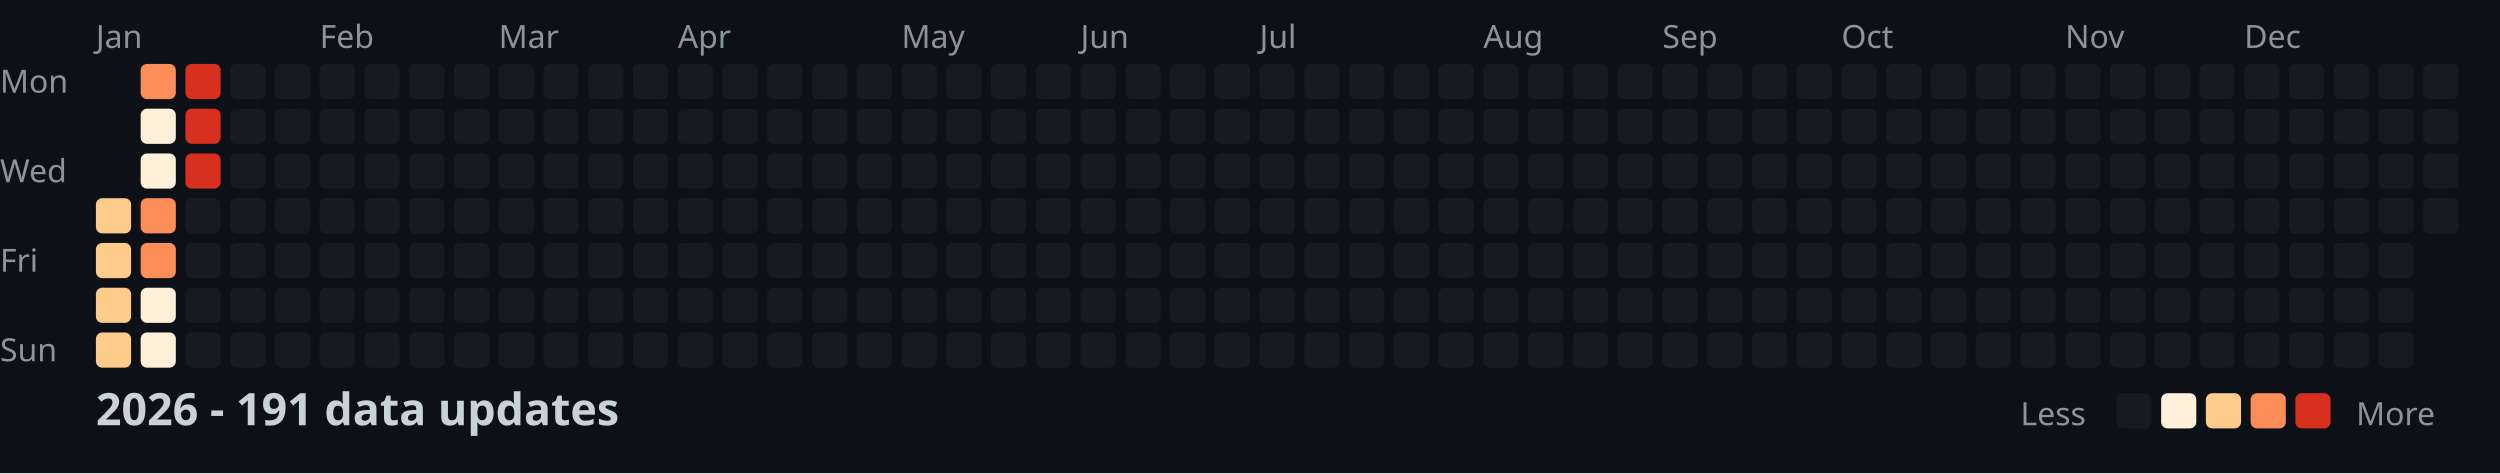
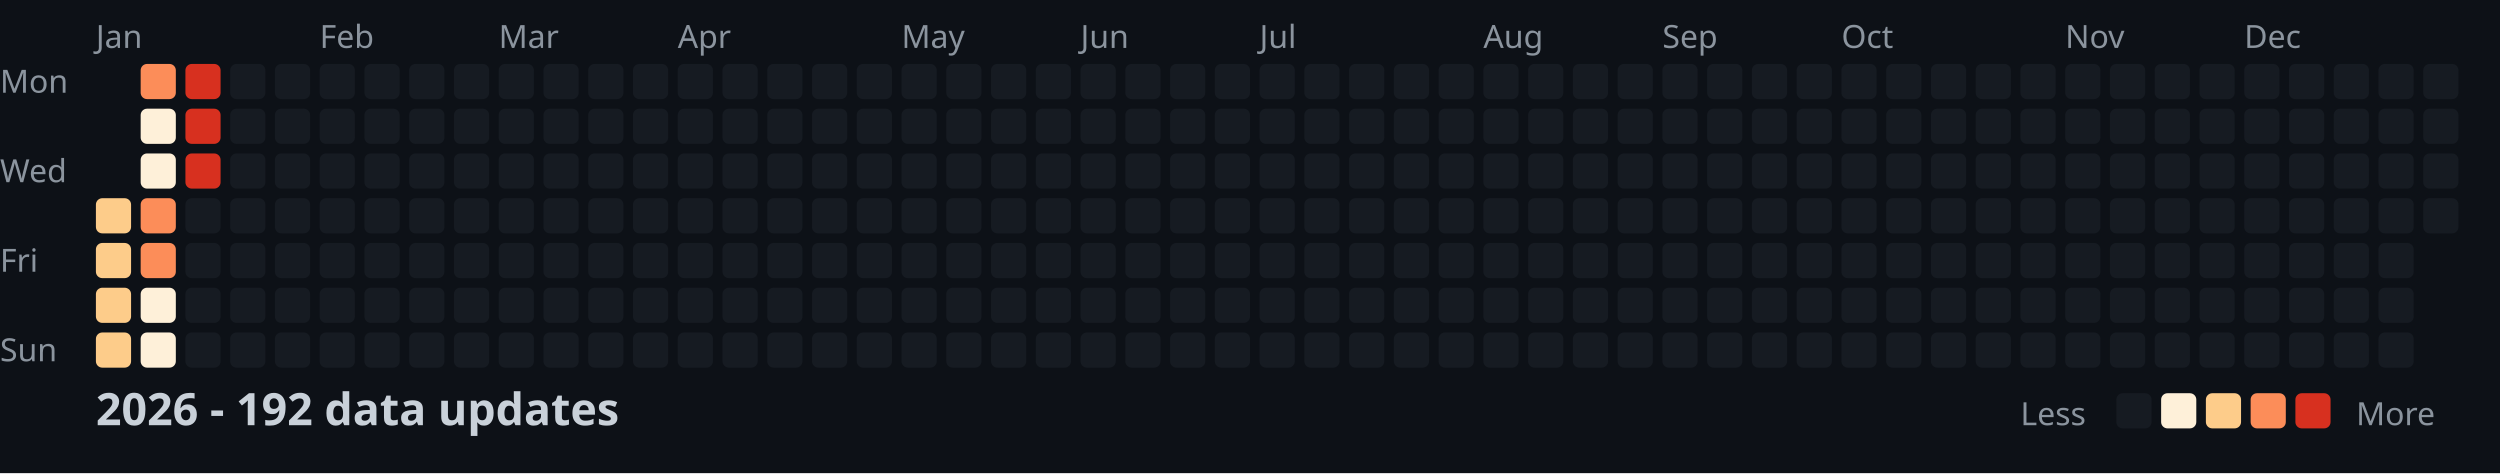
<svg xmlns="http://www.w3.org/2000/svg" width="782" height="148">
  <style>
    .month { font: 10px sans-serif; fill: #8b949e; }
    .day { font: 10px sans-serif; fill: #8b949e; }
    .title { font: bold 14px sans-serif; fill: #c9d1d9; }
    .legend { font: 10px sans-serif; fill: #8b949e; }
  </style>
  <rect width="100%" height="100%" fill="#0d1117" />
  <text x="0" y="29" class="day">Mon</text>
  <text x="0" y="57" class="day">Wed</text>
  <text x="0" y="85" class="day">Fri</text>
  <text x="0" y="113" class="day">Sun</text>
  <text x="30" y="15" class="month">Jan</text>
  <text x="100" y="15" class="month">Feb</text>
  <text x="156" y="15" class="month">Mar</text>
  <text x="212" y="15" class="month">Apr</text>
  <text x="282" y="15" class="month">May</text>
  <text x="338" y="15" class="month">Jun</text>
  <text x="394" y="15" class="month">Jul</text>
  <text x="464" y="15" class="month">Aug</text>
  <text x="520" y="15" class="month">Sep</text>
  <text x="576" y="15" class="month">Oct</text>
  <text x="646" y="15" class="month">Nov</text>
  <text x="702" y="15" class="month">Dec</text>
  <rect x="30" y="62" width="11" height="11" fill="#fdcc8a" rx="2" />
  <rect x="30" y="76" width="11" height="11" fill="#fdcc8a" rx="2" />
  <rect x="30" y="90" width="11" height="11" fill="#fdcc8a" rx="2" />
  <rect x="30" y="104" width="11" height="11" fill="#fdcc8a" rx="2" />
  <rect x="44" y="20" width="11" height="11" fill="#fc8d59" rx="2" />
  <rect x="44" y="34" width="11" height="11" fill="#fef0d9" rx="2" />
  <rect x="44" y="48" width="11" height="11" fill="#fef0d9" rx="2" />
  <rect x="44" y="62" width="11" height="11" fill="#fc8d59" rx="2" />
  <rect x="44" y="76" width="11" height="11" fill="#fc8d59" rx="2" />
  <rect x="44" y="90" width="11" height="11" fill="#fef0d9" rx="2" />
  <rect x="44" y="104" width="11" height="11" fill="#fef0d9" rx="2" />
  <rect x="58" y="20" width="11" height="11" fill="#d7301f" rx="2" />
  <rect x="58" y="34" width="11" height="11" fill="#d7301f" rx="2" />
  <rect x="58" y="48" width="11" height="11" fill="#d7301f" rx="2" />
  <rect x="58" y="62" width="11" height="11" fill="#161b22" rx="2" />
  <rect x="58" y="76" width="11" height="11" fill="#161b22" rx="2" />
  <rect x="58" y="90" width="11" height="11" fill="#161b22" rx="2" />
  <rect x="58" y="104" width="11" height="11" fill="#161b22" rx="2" />
  <rect x="72" y="20" width="11" height="11" fill="#161b22" rx="2" />
  <rect x="72" y="34" width="11" height="11" fill="#161b22" rx="2" />
  <rect x="72" y="48" width="11" height="11" fill="#161b22" rx="2" />
  <rect x="72" y="62" width="11" height="11" fill="#161b22" rx="2" />
  <rect x="72" y="76" width="11" height="11" fill="#161b22" rx="2" />
  <rect x="72" y="90" width="11" height="11" fill="#161b22" rx="2" />
  <rect x="72" y="104" width="11" height="11" fill="#161b22" rx="2" />
  <rect x="86" y="20" width="11" height="11" fill="#161b22" rx="2" />
  <rect x="86" y="34" width="11" height="11" fill="#161b22" rx="2" />
  <rect x="86" y="48" width="11" height="11" fill="#161b22" rx="2" />
  <rect x="86" y="62" width="11" height="11" fill="#161b22" rx="2" />
  <rect x="86" y="76" width="11" height="11" fill="#161b22" rx="2" />
  <rect x="86" y="90" width="11" height="11" fill="#161b22" rx="2" />
  <rect x="86" y="104" width="11" height="11" fill="#161b22" rx="2" />
  <rect x="100" y="20" width="11" height="11" fill="#161b22" rx="2" />
  <rect x="100" y="34" width="11" height="11" fill="#161b22" rx="2" />
  <rect x="100" y="48" width="11" height="11" fill="#161b22" rx="2" />
  <rect x="100" y="62" width="11" height="11" fill="#161b22" rx="2" />
  <rect x="100" y="76" width="11" height="11" fill="#161b22" rx="2" />
  <rect x="100" y="90" width="11" height="11" fill="#161b22" rx="2" />
  <rect x="100" y="104" width="11" height="11" fill="#161b22" rx="2" />
  <rect x="114" y="20" width="11" height="11" fill="#161b22" rx="2" />
  <rect x="114" y="34" width="11" height="11" fill="#161b22" rx="2" />
  <rect x="114" y="48" width="11" height="11" fill="#161b22" rx="2" />
  <rect x="114" y="62" width="11" height="11" fill="#161b22" rx="2" />
  <rect x="114" y="76" width="11" height="11" fill="#161b22" rx="2" />
  <rect x="114" y="90" width="11" height="11" fill="#161b22" rx="2" />
  <rect x="114" y="104" width="11" height="11" fill="#161b22" rx="2" />
  <rect x="128" y="20" width="11" height="11" fill="#161b22" rx="2" />
  <rect x="128" y="34" width="11" height="11" fill="#161b22" rx="2" />
  <rect x="128" y="48" width="11" height="11" fill="#161b22" rx="2" />
  <rect x="128" y="62" width="11" height="11" fill="#161b22" rx="2" />
  <rect x="128" y="76" width="11" height="11" fill="#161b22" rx="2" />
  <rect x="128" y="90" width="11" height="11" fill="#161b22" rx="2" />
  <rect x="128" y="104" width="11" height="11" fill="#161b22" rx="2" />
  <rect x="142" y="20" width="11" height="11" fill="#161b22" rx="2" />
  <rect x="142" y="34" width="11" height="11" fill="#161b22" rx="2" />
  <rect x="142" y="48" width="11" height="11" fill="#161b22" rx="2" />
  <rect x="142" y="62" width="11" height="11" fill="#161b22" rx="2" />
  <rect x="142" y="76" width="11" height="11" fill="#161b22" rx="2" />
  <rect x="142" y="90" width="11" height="11" fill="#161b22" rx="2" />
  <rect x="142" y="104" width="11" height="11" fill="#161b22" rx="2" />
  <rect x="156" y="20" width="11" height="11" fill="#161b22" rx="2" />
  <rect x="156" y="34" width="11" height="11" fill="#161b22" rx="2" />
  <rect x="156" y="48" width="11" height="11" fill="#161b22" rx="2" />
  <rect x="156" y="62" width="11" height="11" fill="#161b22" rx="2" />
  <rect x="156" y="76" width="11" height="11" fill="#161b22" rx="2" />
  <rect x="156" y="90" width="11" height="11" fill="#161b22" rx="2" />
  <rect x="156" y="104" width="11" height="11" fill="#161b22" rx="2" />
  <rect x="170" y="20" width="11" height="11" fill="#161b22" rx="2" />
  <rect x="170" y="34" width="11" height="11" fill="#161b22" rx="2" />
  <rect x="170" y="48" width="11" height="11" fill="#161b22" rx="2" />
  <rect x="170" y="62" width="11" height="11" fill="#161b22" rx="2" />
  <rect x="170" y="76" width="11" height="11" fill="#161b22" rx="2" />
  <rect x="170" y="90" width="11" height="11" fill="#161b22" rx="2" />
  <rect x="170" y="104" width="11" height="11" fill="#161b22" rx="2" />
  <rect x="184" y="20" width="11" height="11" fill="#161b22" rx="2" />
  <rect x="184" y="34" width="11" height="11" fill="#161b22" rx="2" />
  <rect x="184" y="48" width="11" height="11" fill="#161b22" rx="2" />
  <rect x="184" y="62" width="11" height="11" fill="#161b22" rx="2" />
  <rect x="184" y="76" width="11" height="11" fill="#161b22" rx="2" />
  <rect x="184" y="90" width="11" height="11" fill="#161b22" rx="2" />
  <rect x="184" y="104" width="11" height="11" fill="#161b22" rx="2" />
  <rect x="198" y="20" width="11" height="11" fill="#161b22" rx="2" />
  <rect x="198" y="34" width="11" height="11" fill="#161b22" rx="2" />
  <rect x="198" y="48" width="11" height="11" fill="#161b22" rx="2" />
  <rect x="198" y="62" width="11" height="11" fill="#161b22" rx="2" />
  <rect x="198" y="76" width="11" height="11" fill="#161b22" rx="2" />
  <rect x="198" y="90" width="11" height="11" fill="#161b22" rx="2" />
  <rect x="198" y="104" width="11" height="11" fill="#161b22" rx="2" />
  <rect x="212" y="20" width="11" height="11" fill="#161b22" rx="2" />
  <rect x="212" y="34" width="11" height="11" fill="#161b22" rx="2" />
  <rect x="212" y="48" width="11" height="11" fill="#161b22" rx="2" />
  <rect x="212" y="62" width="11" height="11" fill="#161b22" rx="2" />
  <rect x="212" y="76" width="11" height="11" fill="#161b22" rx="2" />
  <rect x="212" y="90" width="11" height="11" fill="#161b22" rx="2" />
  <rect x="212" y="104" width="11" height="11" fill="#161b22" rx="2" />
  <rect x="226" y="20" width="11" height="11" fill="#161b22" rx="2" />
  <rect x="226" y="34" width="11" height="11" fill="#161b22" rx="2" />
  <rect x="226" y="48" width="11" height="11" fill="#161b22" rx="2" />
  <rect x="226" y="62" width="11" height="11" fill="#161b22" rx="2" />
  <rect x="226" y="76" width="11" height="11" fill="#161b22" rx="2" />
  <rect x="226" y="90" width="11" height="11" fill="#161b22" rx="2" />
  <rect x="226" y="104" width="11" height="11" fill="#161b22" rx="2" />
  <rect x="240" y="20" width="11" height="11" fill="#161b22" rx="2" />
  <rect x="240" y="34" width="11" height="11" fill="#161b22" rx="2" />
  <rect x="240" y="48" width="11" height="11" fill="#161b22" rx="2" />
  <rect x="240" y="62" width="11" height="11" fill="#161b22" rx="2" />
  <rect x="240" y="76" width="11" height="11" fill="#161b22" rx="2" />
  <rect x="240" y="90" width="11" height="11" fill="#161b22" rx="2" />
  <rect x="240" y="104" width="11" height="11" fill="#161b22" rx="2" />
  <rect x="254" y="20" width="11" height="11" fill="#161b22" rx="2" />
  <rect x="254" y="34" width="11" height="11" fill="#161b22" rx="2" />
  <rect x="254" y="48" width="11" height="11" fill="#161b22" rx="2" />
  <rect x="254" y="62" width="11" height="11" fill="#161b22" rx="2" />
  <rect x="254" y="76" width="11" height="11" fill="#161b22" rx="2" />
  <rect x="254" y="90" width="11" height="11" fill="#161b22" rx="2" />
  <rect x="254" y="104" width="11" height="11" fill="#161b22" rx="2" />
  <rect x="268" y="20" width="11" height="11" fill="#161b22" rx="2" />
  <rect x="268" y="34" width="11" height="11" fill="#161b22" rx="2" />
  <rect x="268" y="48" width="11" height="11" fill="#161b22" rx="2" />
  <rect x="268" y="62" width="11" height="11" fill="#161b22" rx="2" />
  <rect x="268" y="76" width="11" height="11" fill="#161b22" rx="2" />
  <rect x="268" y="90" width="11" height="11" fill="#161b22" rx="2" />
  <rect x="268" y="104" width="11" height="11" fill="#161b22" rx="2" />
  <rect x="282" y="20" width="11" height="11" fill="#161b22" rx="2" />
  <rect x="282" y="34" width="11" height="11" fill="#161b22" rx="2" />
  <rect x="282" y="48" width="11" height="11" fill="#161b22" rx="2" />
  <rect x="282" y="62" width="11" height="11" fill="#161b22" rx="2" />
  <rect x="282" y="76" width="11" height="11" fill="#161b22" rx="2" />
  <rect x="282" y="90" width="11" height="11" fill="#161b22" rx="2" />
  <rect x="282" y="104" width="11" height="11" fill="#161b22" rx="2" />
  <rect x="296" y="20" width="11" height="11" fill="#161b22" rx="2" />
  <rect x="296" y="34" width="11" height="11" fill="#161b22" rx="2" />
  <rect x="296" y="48" width="11" height="11" fill="#161b22" rx="2" />
  <rect x="296" y="62" width="11" height="11" fill="#161b22" rx="2" />
  <rect x="296" y="76" width="11" height="11" fill="#161b22" rx="2" />
  <rect x="296" y="90" width="11" height="11" fill="#161b22" rx="2" />
  <rect x="296" y="104" width="11" height="11" fill="#161b22" rx="2" />
  <rect x="310" y="20" width="11" height="11" fill="#161b22" rx="2" />
  <rect x="310" y="34" width="11" height="11" fill="#161b22" rx="2" />
  <rect x="310" y="48" width="11" height="11" fill="#161b22" rx="2" />
  <rect x="310" y="62" width="11" height="11" fill="#161b22" rx="2" />
  <rect x="310" y="76" width="11" height="11" fill="#161b22" rx="2" />
  <rect x="310" y="90" width="11" height="11" fill="#161b22" rx="2" />
  <rect x="310" y="104" width="11" height="11" fill="#161b22" rx="2" />
  <rect x="324" y="20" width="11" height="11" fill="#161b22" rx="2" />
  <rect x="324" y="34" width="11" height="11" fill="#161b22" rx="2" />
  <rect x="324" y="48" width="11" height="11" fill="#161b22" rx="2" />
  <rect x="324" y="62" width="11" height="11" fill="#161b22" rx="2" />
  <rect x="324" y="76" width="11" height="11" fill="#161b22" rx="2" />
  <rect x="324" y="90" width="11" height="11" fill="#161b22" rx="2" />
  <rect x="324" y="104" width="11" height="11" fill="#161b22" rx="2" />
  <rect x="338" y="20" width="11" height="11" fill="#161b22" rx="2" />
  <rect x="338" y="34" width="11" height="11" fill="#161b22" rx="2" />
  <rect x="338" y="48" width="11" height="11" fill="#161b22" rx="2" />
  <rect x="338" y="62" width="11" height="11" fill="#161b22" rx="2" />
  <rect x="338" y="76" width="11" height="11" fill="#161b22" rx="2" />
  <rect x="338" y="90" width="11" height="11" fill="#161b22" rx="2" />
  <rect x="338" y="104" width="11" height="11" fill="#161b22" rx="2" />
  <rect x="352" y="20" width="11" height="11" fill="#161b22" rx="2" />
  <rect x="352" y="34" width="11" height="11" fill="#161b22" rx="2" />
  <rect x="352" y="48" width="11" height="11" fill="#161b22" rx="2" />
  <rect x="352" y="62" width="11" height="11" fill="#161b22" rx="2" />
  <rect x="352" y="76" width="11" height="11" fill="#161b22" rx="2" />
  <rect x="352" y="90" width="11" height="11" fill="#161b22" rx="2" />
  <rect x="352" y="104" width="11" height="11" fill="#161b22" rx="2" />
  <rect x="366" y="20" width="11" height="11" fill="#161b22" rx="2" />
  <rect x="366" y="34" width="11" height="11" fill="#161b22" rx="2" />
  <rect x="366" y="48" width="11" height="11" fill="#161b22" rx="2" />
  <rect x="366" y="62" width="11" height="11" fill="#161b22" rx="2" />
  <rect x="366" y="76" width="11" height="11" fill="#161b22" rx="2" />
  <rect x="366" y="90" width="11" height="11" fill="#161b22" rx="2" />
  <rect x="366" y="104" width="11" height="11" fill="#161b22" rx="2" />
  <rect x="380" y="20" width="11" height="11" fill="#161b22" rx="2" />
  <rect x="380" y="34" width="11" height="11" fill="#161b22" rx="2" />
  <rect x="380" y="48" width="11" height="11" fill="#161b22" rx="2" />
  <rect x="380" y="62" width="11" height="11" fill="#161b22" rx="2" />
  <rect x="380" y="76" width="11" height="11" fill="#161b22" rx="2" />
  <rect x="380" y="90" width="11" height="11" fill="#161b22" rx="2" />
  <rect x="380" y="104" width="11" height="11" fill="#161b22" rx="2" />
  <rect x="394" y="20" width="11" height="11" fill="#161b22" rx="2" />
  <rect x="394" y="34" width="11" height="11" fill="#161b22" rx="2" />
  <rect x="394" y="48" width="11" height="11" fill="#161b22" rx="2" />
  <rect x="394" y="62" width="11" height="11" fill="#161b22" rx="2" />
  <rect x="394" y="76" width="11" height="11" fill="#161b22" rx="2" />
  <rect x="394" y="90" width="11" height="11" fill="#161b22" rx="2" />
  <rect x="394" y="104" width="11" height="11" fill="#161b22" rx="2" />
  <rect x="408" y="20" width="11" height="11" fill="#161b22" rx="2" />
  <rect x="408" y="34" width="11" height="11" fill="#161b22" rx="2" />
  <rect x="408" y="48" width="11" height="11" fill="#161b22" rx="2" />
  <rect x="408" y="62" width="11" height="11" fill="#161b22" rx="2" />
  <rect x="408" y="76" width="11" height="11" fill="#161b22" rx="2" />
  <rect x="408" y="90" width="11" height="11" fill="#161b22" rx="2" />
  <rect x="408" y="104" width="11" height="11" fill="#161b22" rx="2" />
  <rect x="422" y="20" width="11" height="11" fill="#161b22" rx="2" />
  <rect x="422" y="34" width="11" height="11" fill="#161b22" rx="2" />
  <rect x="422" y="48" width="11" height="11" fill="#161b22" rx="2" />
  <rect x="422" y="62" width="11" height="11" fill="#161b22" rx="2" />
  <rect x="422" y="76" width="11" height="11" fill="#161b22" rx="2" />
  <rect x="422" y="90" width="11" height="11" fill="#161b22" rx="2" />
  <rect x="422" y="104" width="11" height="11" fill="#161b22" rx="2" />
  <rect x="436" y="20" width="11" height="11" fill="#161b22" rx="2" />
  <rect x="436" y="34" width="11" height="11" fill="#161b22" rx="2" />
  <rect x="436" y="48" width="11" height="11" fill="#161b22" rx="2" />
  <rect x="436" y="62" width="11" height="11" fill="#161b22" rx="2" />
  <rect x="436" y="76" width="11" height="11" fill="#161b22" rx="2" />
  <rect x="436" y="90" width="11" height="11" fill="#161b22" rx="2" />
  <rect x="436" y="104" width="11" height="11" fill="#161b22" rx="2" />
  <rect x="450" y="20" width="11" height="11" fill="#161b22" rx="2" />
  <rect x="450" y="34" width="11" height="11" fill="#161b22" rx="2" />
  <rect x="450" y="48" width="11" height="11" fill="#161b22" rx="2" />
  <rect x="450" y="62" width="11" height="11" fill="#161b22" rx="2" />
  <rect x="450" y="76" width="11" height="11" fill="#161b22" rx="2" />
  <rect x="450" y="90" width="11" height="11" fill="#161b22" rx="2" />
  <rect x="450" y="104" width="11" height="11" fill="#161b22" rx="2" />
  <rect x="464" y="20" width="11" height="11" fill="#161b22" rx="2" />
  <rect x="464" y="34" width="11" height="11" fill="#161b22" rx="2" />
  <rect x="464" y="48" width="11" height="11" fill="#161b22" rx="2" />
  <rect x="464" y="62" width="11" height="11" fill="#161b22" rx="2" />
  <rect x="464" y="76" width="11" height="11" fill="#161b22" rx="2" />
  <rect x="464" y="90" width="11" height="11" fill="#161b22" rx="2" />
  <rect x="464" y="104" width="11" height="11" fill="#161b22" rx="2" />
  <rect x="478" y="20" width="11" height="11" fill="#161b22" rx="2" />
  <rect x="478" y="34" width="11" height="11" fill="#161b22" rx="2" />
  <rect x="478" y="48" width="11" height="11" fill="#161b22" rx="2" />
  <rect x="478" y="62" width="11" height="11" fill="#161b22" rx="2" />
  <rect x="478" y="76" width="11" height="11" fill="#161b22" rx="2" />
  <rect x="478" y="90" width="11" height="11" fill="#161b22" rx="2" />
  <rect x="478" y="104" width="11" height="11" fill="#161b22" rx="2" />
  <rect x="492" y="20" width="11" height="11" fill="#161b22" rx="2" />
  <rect x="492" y="34" width="11" height="11" fill="#161b22" rx="2" />
  <rect x="492" y="48" width="11" height="11" fill="#161b22" rx="2" />
  <rect x="492" y="62" width="11" height="11" fill="#161b22" rx="2" />
  <rect x="492" y="76" width="11" height="11" fill="#161b22" rx="2" />
  <rect x="492" y="90" width="11" height="11" fill="#161b22" rx="2" />
  <rect x="492" y="104" width="11" height="11" fill="#161b22" rx="2" />
  <rect x="506" y="20" width="11" height="11" fill="#161b22" rx="2" />
  <rect x="506" y="34" width="11" height="11" fill="#161b22" rx="2" />
  <rect x="506" y="48" width="11" height="11" fill="#161b22" rx="2" />
  <rect x="506" y="62" width="11" height="11" fill="#161b22" rx="2" />
  <rect x="506" y="76" width="11" height="11" fill="#161b22" rx="2" />
  <rect x="506" y="90" width="11" height="11" fill="#161b22" rx="2" />
  <rect x="506" y="104" width="11" height="11" fill="#161b22" rx="2" />
  <rect x="520" y="20" width="11" height="11" fill="#161b22" rx="2" />
  <rect x="520" y="34" width="11" height="11" fill="#161b22" rx="2" />
  <rect x="520" y="48" width="11" height="11" fill="#161b22" rx="2" />
  <rect x="520" y="62" width="11" height="11" fill="#161b22" rx="2" />
  <rect x="520" y="76" width="11" height="11" fill="#161b22" rx="2" />
  <rect x="520" y="90" width="11" height="11" fill="#161b22" rx="2" />
  <rect x="520" y="104" width="11" height="11" fill="#161b22" rx="2" />
  <rect x="534" y="20" width="11" height="11" fill="#161b22" rx="2" />
  <rect x="534" y="34" width="11" height="11" fill="#161b22" rx="2" />
  <rect x="534" y="48" width="11" height="11" fill="#161b22" rx="2" />
  <rect x="534" y="62" width="11" height="11" fill="#161b22" rx="2" />
  <rect x="534" y="76" width="11" height="11" fill="#161b22" rx="2" />
  <rect x="534" y="90" width="11" height="11" fill="#161b22" rx="2" />
  <rect x="534" y="104" width="11" height="11" fill="#161b22" rx="2" />
  <rect x="548" y="20" width="11" height="11" fill="#161b22" rx="2" />
  <rect x="548" y="34" width="11" height="11" fill="#161b22" rx="2" />
  <rect x="548" y="48" width="11" height="11" fill="#161b22" rx="2" />
  <rect x="548" y="62" width="11" height="11" fill="#161b22" rx="2" />
  <rect x="548" y="76" width="11" height="11" fill="#161b22" rx="2" />
  <rect x="548" y="90" width="11" height="11" fill="#161b22" rx="2" />
  <rect x="548" y="104" width="11" height="11" fill="#161b22" rx="2" />
  <rect x="562" y="20" width="11" height="11" fill="#161b22" rx="2" />
  <rect x="562" y="34" width="11" height="11" fill="#161b22" rx="2" />
  <rect x="562" y="48" width="11" height="11" fill="#161b22" rx="2" />
  <rect x="562" y="62" width="11" height="11" fill="#161b22" rx="2" />
  <rect x="562" y="76" width="11" height="11" fill="#161b22" rx="2" />
  <rect x="562" y="90" width="11" height="11" fill="#161b22" rx="2" />
  <rect x="562" y="104" width="11" height="11" fill="#161b22" rx="2" />
  <rect x="576" y="20" width="11" height="11" fill="#161b22" rx="2" />
  <rect x="576" y="34" width="11" height="11" fill="#161b22" rx="2" />
  <rect x="576" y="48" width="11" height="11" fill="#161b22" rx="2" />
  <rect x="576" y="62" width="11" height="11" fill="#161b22" rx="2" />
  <rect x="576" y="76" width="11" height="11" fill="#161b22" rx="2" />
  <rect x="576" y="90" width="11" height="11" fill="#161b22" rx="2" />
  <rect x="576" y="104" width="11" height="11" fill="#161b22" rx="2" />
  <rect x="590" y="20" width="11" height="11" fill="#161b22" rx="2" />
  <rect x="590" y="34" width="11" height="11" fill="#161b22" rx="2" />
  <rect x="590" y="48" width="11" height="11" fill="#161b22" rx="2" />
  <rect x="590" y="62" width="11" height="11" fill="#161b22" rx="2" />
  <rect x="590" y="76" width="11" height="11" fill="#161b22" rx="2" />
  <rect x="590" y="90" width="11" height="11" fill="#161b22" rx="2" />
  <rect x="590" y="104" width="11" height="11" fill="#161b22" rx="2" />
  <rect x="604" y="20" width="11" height="11" fill="#161b22" rx="2" />
  <rect x="604" y="34" width="11" height="11" fill="#161b22" rx="2" />
  <rect x="604" y="48" width="11" height="11" fill="#161b22" rx="2" />
  <rect x="604" y="62" width="11" height="11" fill="#161b22" rx="2" />
  <rect x="604" y="76" width="11" height="11" fill="#161b22" rx="2" />
  <rect x="604" y="90" width="11" height="11" fill="#161b22" rx="2" />
  <rect x="604" y="104" width="11" height="11" fill="#161b22" rx="2" />
  <rect x="618" y="20" width="11" height="11" fill="#161b22" rx="2" />
  <rect x="618" y="34" width="11" height="11" fill="#161b22" rx="2" />
  <rect x="618" y="48" width="11" height="11" fill="#161b22" rx="2" />
  <rect x="618" y="62" width="11" height="11" fill="#161b22" rx="2" />
  <rect x="618" y="76" width="11" height="11" fill="#161b22" rx="2" />
  <rect x="618" y="90" width="11" height="11" fill="#161b22" rx="2" />
  <rect x="618" y="104" width="11" height="11" fill="#161b22" rx="2" />
  <rect x="632" y="20" width="11" height="11" fill="#161b22" rx="2" />
  <rect x="632" y="34" width="11" height="11" fill="#161b22" rx="2" />
  <rect x="632" y="48" width="11" height="11" fill="#161b22" rx="2" />
  <rect x="632" y="62" width="11" height="11" fill="#161b22" rx="2" />
  <rect x="632" y="76" width="11" height="11" fill="#161b22" rx="2" />
  <rect x="632" y="90" width="11" height="11" fill="#161b22" rx="2" />
  <rect x="632" y="104" width="11" height="11" fill="#161b22" rx="2" />
  <rect x="646" y="20" width="11" height="11" fill="#161b22" rx="2" />
  <rect x="646" y="34" width="11" height="11" fill="#161b22" rx="2" />
  <rect x="646" y="48" width="11" height="11" fill="#161b22" rx="2" />
  <rect x="646" y="62" width="11" height="11" fill="#161b22" rx="2" />
  <rect x="646" y="76" width="11" height="11" fill="#161b22" rx="2" />
  <rect x="646" y="90" width="11" height="11" fill="#161b22" rx="2" />
  <rect x="646" y="104" width="11" height="11" fill="#161b22" rx="2" />
  <rect x="660" y="20" width="11" height="11" fill="#161b22" rx="2" />
  <rect x="660" y="34" width="11" height="11" fill="#161b22" rx="2" />
  <rect x="660" y="48" width="11" height="11" fill="#161b22" rx="2" />
  <rect x="660" y="62" width="11" height="11" fill="#161b22" rx="2" />
  <rect x="660" y="76" width="11" height="11" fill="#161b22" rx="2" />
  <rect x="660" y="90" width="11" height="11" fill="#161b22" rx="2" />
  <rect x="660" y="104" width="11" height="11" fill="#161b22" rx="2" />
  <rect x="674" y="20" width="11" height="11" fill="#161b22" rx="2" />
  <rect x="674" y="34" width="11" height="11" fill="#161b22" rx="2" />
  <rect x="674" y="48" width="11" height="11" fill="#161b22" rx="2" />
  <rect x="674" y="62" width="11" height="11" fill="#161b22" rx="2" />
  <rect x="674" y="76" width="11" height="11" fill="#161b22" rx="2" />
  <rect x="674" y="90" width="11" height="11" fill="#161b22" rx="2" />
  <rect x="674" y="104" width="11" height="11" fill="#161b22" rx="2" />
  <rect x="688" y="20" width="11" height="11" fill="#161b22" rx="2" />
  <rect x="688" y="34" width="11" height="11" fill="#161b22" rx="2" />
  <rect x="688" y="48" width="11" height="11" fill="#161b22" rx="2" />
  <rect x="688" y="62" width="11" height="11" fill="#161b22" rx="2" />
  <rect x="688" y="76" width="11" height="11" fill="#161b22" rx="2" />
  <rect x="688" y="90" width="11" height="11" fill="#161b22" rx="2" />
  <rect x="688" y="104" width="11" height="11" fill="#161b22" rx="2" />
  <rect x="702" y="20" width="11" height="11" fill="#161b22" rx="2" />
  <rect x="702" y="34" width="11" height="11" fill="#161b22" rx="2" />
  <rect x="702" y="48" width="11" height="11" fill="#161b22" rx="2" />
  <rect x="702" y="62" width="11" height="11" fill="#161b22" rx="2" />
  <rect x="702" y="76" width="11" height="11" fill="#161b22" rx="2" />
  <rect x="702" y="90" width="11" height="11" fill="#161b22" rx="2" />
  <rect x="702" y="104" width="11" height="11" fill="#161b22" rx="2" />
  <rect x="716" y="20" width="11" height="11" fill="#161b22" rx="2" />
  <rect x="716" y="34" width="11" height="11" fill="#161b22" rx="2" />
  <rect x="716" y="48" width="11" height="11" fill="#161b22" rx="2" />
  <rect x="716" y="62" width="11" height="11" fill="#161b22" rx="2" />
  <rect x="716" y="76" width="11" height="11" fill="#161b22" rx="2" />
  <rect x="716" y="90" width="11" height="11" fill="#161b22" rx="2" />
  <rect x="716" y="104" width="11" height="11" fill="#161b22" rx="2" />
  <rect x="730" y="20" width="11" height="11" fill="#161b22" rx="2" />
  <rect x="730" y="34" width="11" height="11" fill="#161b22" rx="2" />
  <rect x="730" y="48" width="11" height="11" fill="#161b22" rx="2" />
  <rect x="730" y="62" width="11" height="11" fill="#161b22" rx="2" />
  <rect x="730" y="76" width="11" height="11" fill="#161b22" rx="2" />
  <rect x="730" y="90" width="11" height="11" fill="#161b22" rx="2" />
  <rect x="730" y="104" width="11" height="11" fill="#161b22" rx="2" />
  <rect x="744" y="20" width="11" height="11" fill="#161b22" rx="2" />
  <rect x="744" y="34" width="11" height="11" fill="#161b22" rx="2" />
  <rect x="744" y="48" width="11" height="11" fill="#161b22" rx="2" />
  <rect x="744" y="62" width="11" height="11" fill="#161b22" rx="2" />
  <rect x="744" y="76" width="11" height="11" fill="#161b22" rx="2" />
  <rect x="744" y="90" width="11" height="11" fill="#161b22" rx="2" />
  <rect x="744" y="104" width="11" height="11" fill="#161b22" rx="2" />
  <rect x="758" y="20" width="11" height="11" fill="#161b22" rx="2" />
  <rect x="758" y="34" width="11" height="11" fill="#161b22" rx="2" />
  <rect x="758" y="48" width="11" height="11" fill="#161b22" rx="2" />
  <rect x="758" y="62" width="11" height="11" fill="#161b22" rx="2" />
-   <text x="30" y="133" class="title">2026 - 191 data updates</text>
+   <text x="30" y="133" class="title">2026 - 192 data updates</text>
  <text x="632" y="133" class="legend">Less</text>
  <rect x="662" y="123" width="11" height="11" fill="#161b22" rx="2" />
  <rect x="676" y="123" width="11" height="11" fill="#fef0d9" rx="2" />
  <rect x="690" y="123" width="11" height="11" fill="#fdcc8a" rx="2" />
  <rect x="704" y="123" width="11" height="11" fill="#fc8d59" rx="2" />
  <rect x="718" y="123" width="11" height="11" fill="#d7301f" rx="2" />
  <text x="737" y="133" class="legend">More</text>
</svg>
